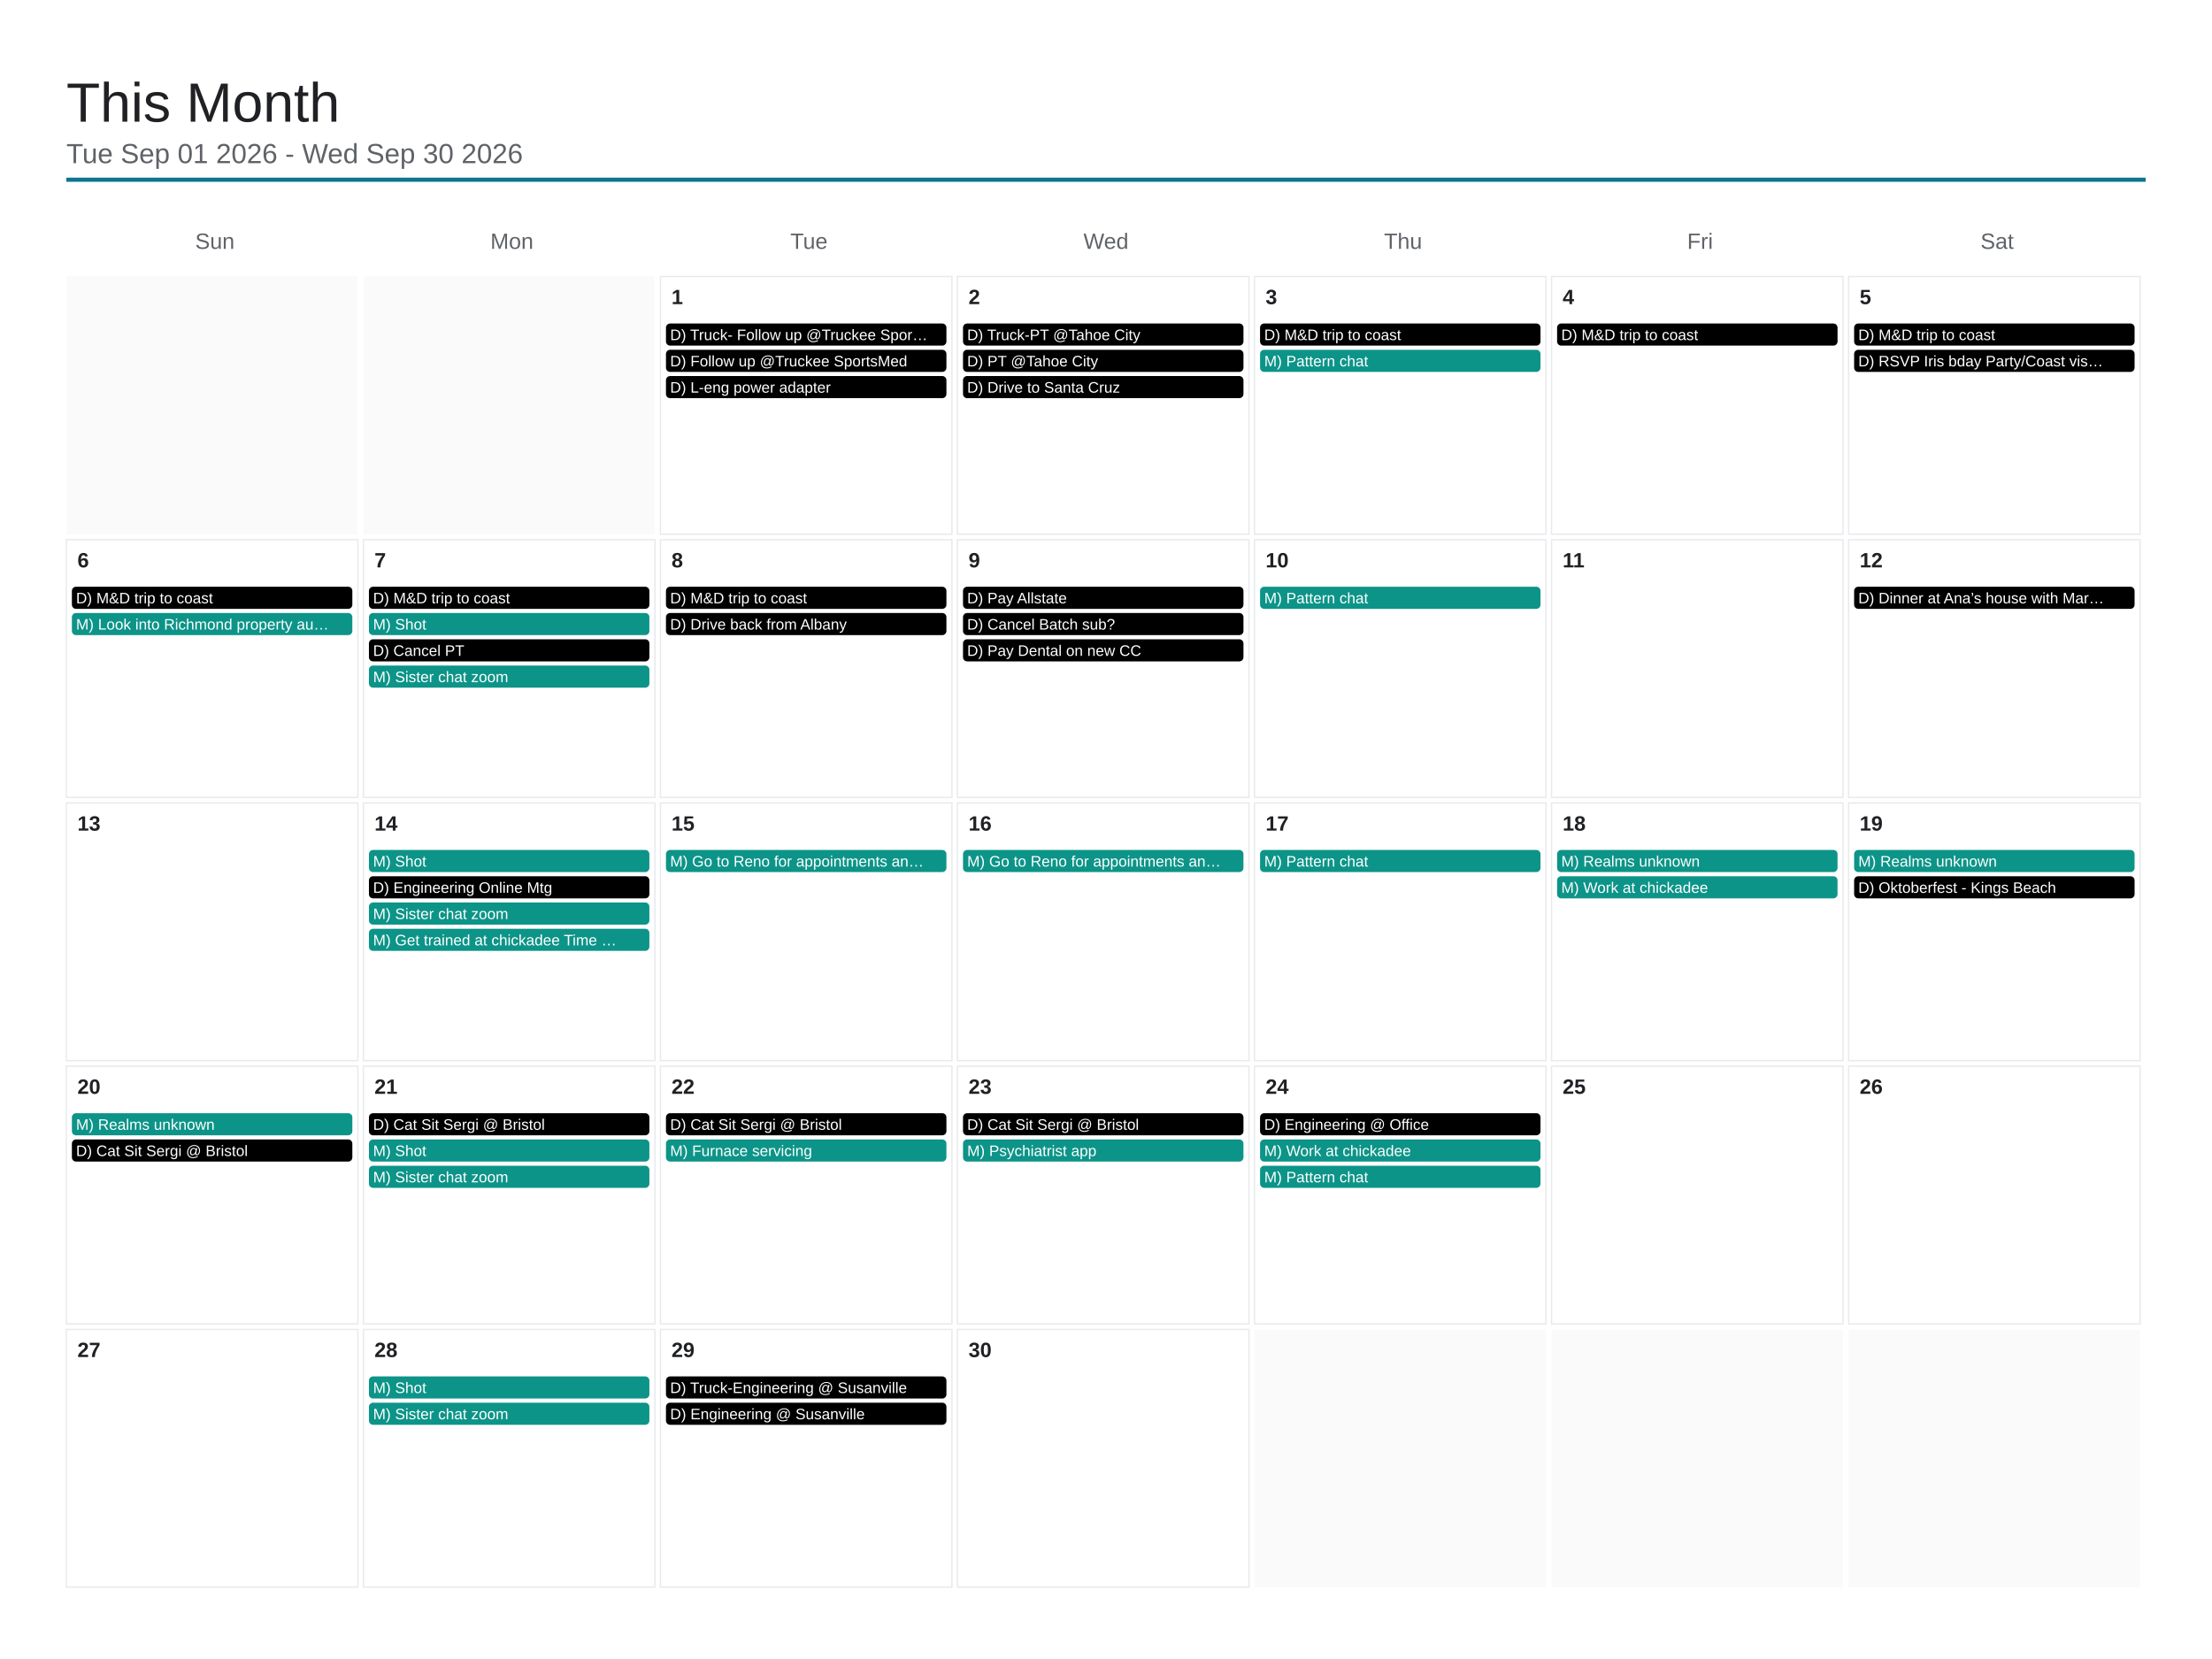
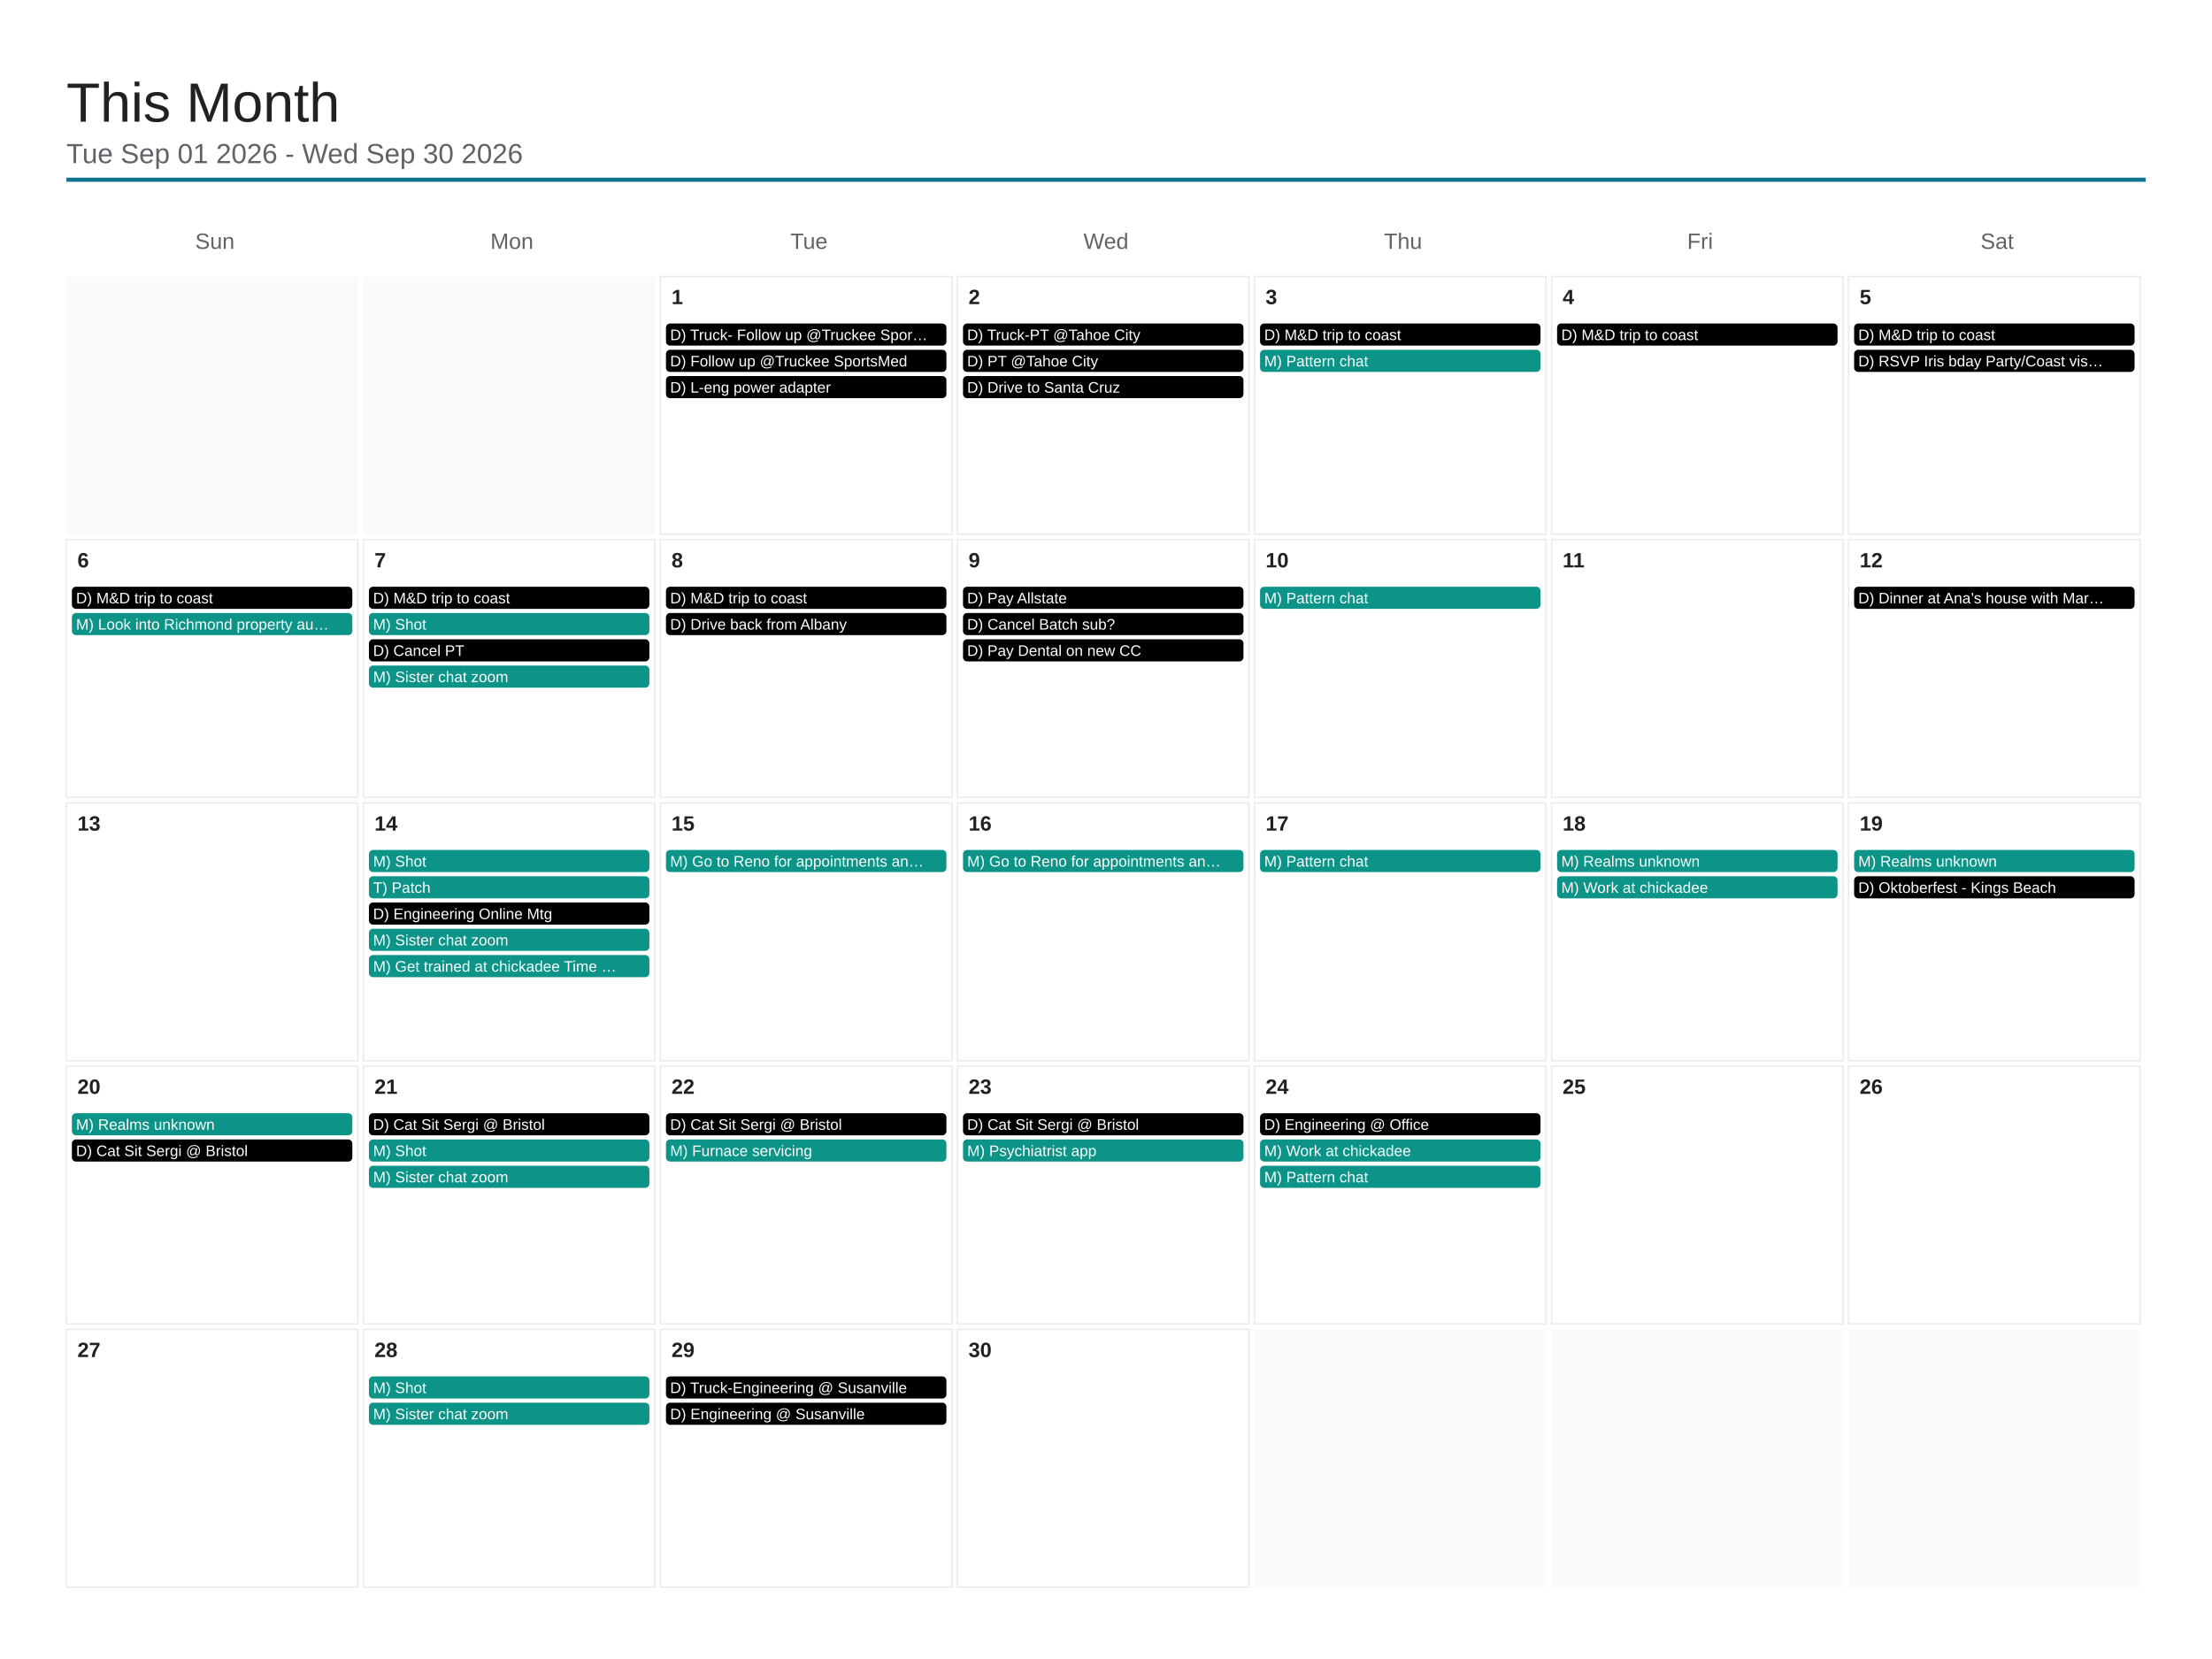
<svg xmlns="http://www.w3.org/2000/svg" viewBox="0 0 1600 1200" width="1600" height="1200">
  <rect x="0" y="0" width="1600" height="1200" fill="#ffffff" />
  <text x="48" y="88" font-family="Arial, Helvetica, sans-serif" font-size="40" font-weight="500" fill="#202124">This Month</text>
  <text x="48" y="118" font-family="Arial, Helvetica, sans-serif" font-size="20" fill="#5f6368">Tue Sep 01 2026 - Wed Sep 30 2026</text>
  <line x1="48" y1="130" x2="1552" y2="130" stroke="#0e7490" stroke-width="3" />
  <text x="155.429" y="180" font-family="Arial, Helvetica, sans-serif" font-size="16" fill="#5f6368" text-anchor="middle">Sun</text>
  <text x="370.286" y="180" font-family="Arial, Helvetica, sans-serif" font-size="16" fill="#5f6368" text-anchor="middle">Mon</text>
  <text x="585.143" y="180" font-family="Arial, Helvetica, sans-serif" font-size="16" fill="#5f6368" text-anchor="middle">Tue</text>
  <text x="800" y="180" font-family="Arial, Helvetica, sans-serif" font-size="16" fill="#5f6368" text-anchor="middle">Wed</text>
  <text x="1014.857" y="180" font-family="Arial, Helvetica, sans-serif" font-size="16" fill="#5f6368" text-anchor="middle">Thu</text>
  <text x="1229.714" y="180" font-family="Arial, Helvetica, sans-serif" font-size="16" fill="#5f6368" text-anchor="middle">Fri</text>
  <text x="1444.571" y="180" font-family="Arial, Helvetica, sans-serif" font-size="16" fill="#5f6368" text-anchor="middle">Sat</text>
  <rect x="48" y="200" width="210.857" height="186.4" fill="#fafafa" />
  <rect x="262.857" y="200" width="210.857" height="186.4" fill="#fafafa" />
  <rect x="477.714" y="200" width="210.857" height="186.4" fill="none" stroke="#e8eaed" stroke-width="1" />
  <text x="485.714" y="220" font-family="Arial, Helvetica, sans-serif" font-size="15" font-weight="600" fill="#202124">1</text>
  <rect x="481.714" y="234" width="202.857" height="16" rx="3" fill="#000000" />
  <text x="484.714" y="246" font-family="Arial, Helvetica, sans-serif" font-size="11" fill="#ffffff">D) Truck- Follow up @Truckee Spor…</text>
  <rect x="481.714" y="253" width="202.857" height="16" rx="3" fill="#000000" />
  <text x="484.714" y="265" font-family="Arial, Helvetica, sans-serif" font-size="11" fill="#ffffff">D) Follow up @Truckee SportsMed</text>
  <rect x="481.714" y="272" width="202.857" height="16" rx="3" fill="#000000" />
  <text x="484.714" y="284" font-family="Arial, Helvetica, sans-serif" font-size="11" fill="#ffffff">D) L-eng power adapter</text>
  <rect x="692.571" y="200" width="210.857" height="186.4" fill="none" stroke="#e8eaed" stroke-width="1" />
  <text x="700.571" y="220" font-family="Arial, Helvetica, sans-serif" font-size="15" font-weight="600" fill="#202124">2</text>
  <rect x="696.571" y="234" width="202.857" height="16" rx="3" fill="#000000" />
  <text x="699.571" y="246" font-family="Arial, Helvetica, sans-serif" font-size="11" fill="#ffffff">D) Truck-PT @Tahoe City</text>
  <rect x="696.571" y="253" width="202.857" height="16" rx="3" fill="#000000" />
  <text x="699.571" y="265" font-family="Arial, Helvetica, sans-serif" font-size="11" fill="#ffffff">D) PT @Tahoe City</text>
  <rect x="696.571" y="272" width="202.857" height="16" rx="3" fill="#000000" />
  <text x="699.571" y="284" font-family="Arial, Helvetica, sans-serif" font-size="11" fill="#ffffff">D) Drive to Santa Cruz</text>
  <rect x="907.429" y="200" width="210.857" height="186.4" fill="none" stroke="#e8eaed" stroke-width="1" />
  <text x="915.429" y="220" font-family="Arial, Helvetica, sans-serif" font-size="15" font-weight="600" fill="#202124">3</text>
  <rect x="911.429" y="234" width="202.857" height="16" rx="3" fill="#000000" />
  <text x="914.429" y="246" font-family="Arial, Helvetica, sans-serif" font-size="11" fill="#ffffff">D) M&amp;D trip to coast</text>
  <rect x="911.429" y="253" width="202.857" height="16" rx="3" fill="#0d9488" />
  <text x="914.429" y="265" font-family="Arial, Helvetica, sans-serif" font-size="11" fill="#ffffff">M) Pattern chat</text>
  <rect x="1122.286" y="200" width="210.857" height="186.4" fill="none" stroke="#e8eaed" stroke-width="1" />
  <text x="1130.286" y="220" font-family="Arial, Helvetica, sans-serif" font-size="15" font-weight="600" fill="#202124">4</text>
  <rect x="1126.286" y="234" width="202.857" height="16" rx="3" fill="#000000" />
  <text x="1129.286" y="246" font-family="Arial, Helvetica, sans-serif" font-size="11" fill="#ffffff">D) M&amp;D trip to coast</text>
  <rect x="1337.143" y="200" width="210.857" height="186.4" fill="none" stroke="#e8eaed" stroke-width="1" />
  <text x="1345.143" y="220" font-family="Arial, Helvetica, sans-serif" font-size="15" font-weight="600" fill="#202124">5</text>
  <rect x="1341.143" y="234" width="202.857" height="16" rx="3" fill="#000000" />
  <text x="1344.143" y="246" font-family="Arial, Helvetica, sans-serif" font-size="11" fill="#ffffff">D) M&amp;D trip to coast</text>
  <rect x="1341.143" y="253" width="202.857" height="16" rx="3" fill="#000000" />
  <text x="1344.143" y="265" font-family="Arial, Helvetica, sans-serif" font-size="11" fill="#ffffff">D) RSVP Iris bday Party/Coast vis…</text>
  <rect x="48" y="390.4" width="210.857" height="186.4" fill="none" stroke="#e8eaed" stroke-width="1" />
  <text x="56" y="410.4" font-family="Arial, Helvetica, sans-serif" font-size="15" font-weight="600" fill="#202124">6</text>
  <rect x="52" y="424.4" width="202.857" height="16" rx="3" fill="#000000" />
  <text x="55" y="436.4" font-family="Arial, Helvetica, sans-serif" font-size="11" fill="#ffffff">D) M&amp;D trip to coast</text>
  <rect x="52" y="443.4" width="202.857" height="16" rx="3" fill="#0d9488" />
  <text x="55" y="455.4" font-family="Arial, Helvetica, sans-serif" font-size="11" fill="#ffffff">M) Look into Richmond property au…</text>
  <rect x="262.857" y="390.4" width="210.857" height="186.4" fill="none" stroke="#e8eaed" stroke-width="1" />
  <text x="270.857" y="410.4" font-family="Arial, Helvetica, sans-serif" font-size="15" font-weight="600" fill="#202124">7</text>
  <rect x="266.857" y="424.4" width="202.857" height="16" rx="3" fill="#000000" />
  <text x="269.857" y="436.4" font-family="Arial, Helvetica, sans-serif" font-size="11" fill="#ffffff">D) M&amp;D trip to coast</text>
  <rect x="266.857" y="443.4" width="202.857" height="16" rx="3" fill="#0d9488" />
  <text x="269.857" y="455.4" font-family="Arial, Helvetica, sans-serif" font-size="11" fill="#ffffff">M) Shot</text>
  <rect x="266.857" y="462.4" width="202.857" height="16" rx="3" fill="#000000" />
  <text x="269.857" y="474.4" font-family="Arial, Helvetica, sans-serif" font-size="11" fill="#ffffff">D) Cancel PT</text>
  <rect x="266.857" y="481.4" width="202.857" height="16" rx="3" fill="#0d9488" />
  <text x="269.857" y="493.4" font-family="Arial, Helvetica, sans-serif" font-size="11" fill="#ffffff">M) Sister chat zoom</text>
  <rect x="477.714" y="390.4" width="210.857" height="186.4" fill="none" stroke="#e8eaed" stroke-width="1" />
  <text x="485.714" y="410.4" font-family="Arial, Helvetica, sans-serif" font-size="15" font-weight="600" fill="#202124">8</text>
  <rect x="481.714" y="424.4" width="202.857" height="16" rx="3" fill="#000000" />
  <text x="484.714" y="436.4" font-family="Arial, Helvetica, sans-serif" font-size="11" fill="#ffffff">D) M&amp;D trip to coast</text>
  <rect x="481.714" y="443.4" width="202.857" height="16" rx="3" fill="#000000" />
  <text x="484.714" y="455.4" font-family="Arial, Helvetica, sans-serif" font-size="11" fill="#ffffff">D) Drive back from Albany</text>
  <rect x="692.571" y="390.4" width="210.857" height="186.4" fill="none" stroke="#e8eaed" stroke-width="1" />
  <text x="700.571" y="410.4" font-family="Arial, Helvetica, sans-serif" font-size="15" font-weight="600" fill="#202124">9</text>
  <rect x="696.571" y="424.4" width="202.857" height="16" rx="3" fill="#000000" />
  <text x="699.571" y="436.4" font-family="Arial, Helvetica, sans-serif" font-size="11" fill="#ffffff">D) Pay Allstate</text>
  <rect x="696.571" y="443.4" width="202.857" height="16" rx="3" fill="#000000" />
  <text x="699.571" y="455.4" font-family="Arial, Helvetica, sans-serif" font-size="11" fill="#ffffff">D) Cancel Batch sub?</text>
  <rect x="696.571" y="462.4" width="202.857" height="16" rx="3" fill="#000000" />
  <text x="699.571" y="474.4" font-family="Arial, Helvetica, sans-serif" font-size="11" fill="#ffffff">D) Pay Dental on new CC</text>
  <rect x="907.429" y="390.4" width="210.857" height="186.4" fill="none" stroke="#e8eaed" stroke-width="1" />
  <text x="915.429" y="410.4" font-family="Arial, Helvetica, sans-serif" font-size="15" font-weight="600" fill="#202124">10</text>
  <rect x="911.429" y="424.4" width="202.857" height="16" rx="3" fill="#0d9488" />
  <text x="914.429" y="436.4" font-family="Arial, Helvetica, sans-serif" font-size="11" fill="#ffffff">M) Pattern chat</text>
  <rect x="1122.286" y="390.4" width="210.857" height="186.4" fill="none" stroke="#e8eaed" stroke-width="1" />
  <text x="1130.286" y="410.4" font-family="Arial, Helvetica, sans-serif" font-size="15" font-weight="600" fill="#202124">11</text>
  <rect x="1337.143" y="390.4" width="210.857" height="186.4" fill="none" stroke="#e8eaed" stroke-width="1" />
  <text x="1345.143" y="410.4" font-family="Arial, Helvetica, sans-serif" font-size="15" font-weight="600" fill="#202124">12</text>
  <rect x="1341.143" y="424.4" width="202.857" height="16" rx="3" fill="#000000" />
  <text x="1344.143" y="436.4" font-family="Arial, Helvetica, sans-serif" font-size="11" fill="#ffffff">D) Dinner at Ana’s house with Mar…</text>
  <rect x="48" y="580.8" width="210.857" height="186.4" fill="none" stroke="#e8eaed" stroke-width="1" />
  <text x="56" y="600.8" font-family="Arial, Helvetica, sans-serif" font-size="15" font-weight="600" fill="#202124">13</text>
  <rect x="262.857" y="580.8" width="210.857" height="186.4" fill="none" stroke="#e8eaed" stroke-width="1" />
  <text x="270.857" y="600.8" font-family="Arial, Helvetica, sans-serif" font-size="15" font-weight="600" fill="#202124">14</text>
  <rect x="266.857" y="614.8" width="202.857" height="16" rx="3" fill="#0d9488" />
  <text x="269.857" y="626.8" font-family="Arial, Helvetica, sans-serif" font-size="11" fill="#ffffff">M) Shot</text>
-   <rect x="266.857" y="633.8" width="202.857" height="16" rx="3" fill="#000000" />
-   <text x="269.857" y="645.8" font-family="Arial, Helvetica, sans-serif" font-size="11" fill="#ffffff">D) Engineering Online Mtg</text>
-   <rect x="266.857" y="652.8" width="202.857" height="16" rx="3" fill="#0d9488" />
-   <text x="269.857" y="664.8" font-family="Arial, Helvetica, sans-serif" font-size="11" fill="#ffffff">M) Sister chat zoom</text>
+   <rect x="266.857" y="633.8" width="202.857" height="16" rx="3" fill="#0d9488" />
+   <text x="269.857" y="645.8" font-family="Arial, Helvetica, sans-serif" font-size="11" fill="#ffffff">T) Patch</text>
+   <rect x="266.857" y="652.8" width="202.857" height="16" rx="3" fill="#000000" />
+   <text x="269.857" y="664.8" font-family="Arial, Helvetica, sans-serif" font-size="11" fill="#ffffff">D) Engineering Online Mtg</text>
  <rect x="266.857" y="671.8" width="202.857" height="16" rx="3" fill="#0d9488" />
-   <text x="269.857" y="683.8" font-family="Arial, Helvetica, sans-serif" font-size="11" fill="#ffffff">M) Get trained at chickadee Time …</text>
+   <text x="269.857" y="683.8" font-family="Arial, Helvetica, sans-serif" font-size="11" fill="#ffffff">M) Sister chat zoom</text>
+   <rect x="266.857" y="690.8" width="202.857" height="16" rx="3" fill="#0d9488" />
+   <text x="269.857" y="702.8" font-family="Arial, Helvetica, sans-serif" font-size="11" fill="#ffffff">M) Get trained at chickadee Time …</text>
  <rect x="477.714" y="580.8" width="210.857" height="186.4" fill="none" stroke="#e8eaed" stroke-width="1" />
  <text x="485.714" y="600.8" font-family="Arial, Helvetica, sans-serif" font-size="15" font-weight="600" fill="#202124">15</text>
  <rect x="481.714" y="614.8" width="202.857" height="16" rx="3" fill="#0d9488" />
  <text x="484.714" y="626.8" font-family="Arial, Helvetica, sans-serif" font-size="11" fill="#ffffff">M) Go to Reno for appointments an…</text>
  <rect x="692.571" y="580.8" width="210.857" height="186.4" fill="none" stroke="#e8eaed" stroke-width="1" />
  <text x="700.571" y="600.8" font-family="Arial, Helvetica, sans-serif" font-size="15" font-weight="600" fill="#202124">16</text>
  <rect x="696.571" y="614.8" width="202.857" height="16" rx="3" fill="#0d9488" />
  <text x="699.571" y="626.8" font-family="Arial, Helvetica, sans-serif" font-size="11" fill="#ffffff">M) Go to Reno for appointments an…</text>
  <rect x="907.429" y="580.8" width="210.857" height="186.4" fill="none" stroke="#e8eaed" stroke-width="1" />
  <text x="915.429" y="600.8" font-family="Arial, Helvetica, sans-serif" font-size="15" font-weight="600" fill="#202124">17</text>
  <rect x="911.429" y="614.8" width="202.857" height="16" rx="3" fill="#0d9488" />
  <text x="914.429" y="626.8" font-family="Arial, Helvetica, sans-serif" font-size="11" fill="#ffffff">M) Pattern chat</text>
  <rect x="1122.286" y="580.8" width="210.857" height="186.4" fill="none" stroke="#e8eaed" stroke-width="1" />
  <text x="1130.286" y="600.8" font-family="Arial, Helvetica, sans-serif" font-size="15" font-weight="600" fill="#202124">18</text>
  <rect x="1126.286" y="614.8" width="202.857" height="16" rx="3" fill="#0d9488" />
  <text x="1129.286" y="626.8" font-family="Arial, Helvetica, sans-serif" font-size="11" fill="#ffffff">M) Realms unknown</text>
  <rect x="1126.286" y="633.8" width="202.857" height="16" rx="3" fill="#0d9488" />
  <text x="1129.286" y="645.8" font-family="Arial, Helvetica, sans-serif" font-size="11" fill="#ffffff">M) Work at chickadee</text>
  <rect x="1337.143" y="580.8" width="210.857" height="186.4" fill="none" stroke="#e8eaed" stroke-width="1" />
  <text x="1345.143" y="600.8" font-family="Arial, Helvetica, sans-serif" font-size="15" font-weight="600" fill="#202124">19</text>
  <rect x="1341.143" y="614.8" width="202.857" height="16" rx="3" fill="#0d9488" />
  <text x="1344.143" y="626.8" font-family="Arial, Helvetica, sans-serif" font-size="11" fill="#ffffff">M) Realms unknown</text>
  <rect x="1341.143" y="633.8" width="202.857" height="16" rx="3" fill="#000000" />
  <text x="1344.143" y="645.8" font-family="Arial, Helvetica, sans-serif" font-size="11" fill="#ffffff">D) Oktoberfest - Kings Beach</text>
  <rect x="48" y="771.2" width="210.857" height="186.4" fill="none" stroke="#e8eaed" stroke-width="1" />
  <text x="56" y="791.2" font-family="Arial, Helvetica, sans-serif" font-size="15" font-weight="600" fill="#202124">20</text>
  <rect x="52" y="805.2" width="202.857" height="16" rx="3" fill="#0d9488" />
  <text x="55" y="817.2" font-family="Arial, Helvetica, sans-serif" font-size="11" fill="#ffffff">M) Realms unknown</text>
  <rect x="52" y="824.2" width="202.857" height="16" rx="3" fill="#000000" />
  <text x="55" y="836.2" font-family="Arial, Helvetica, sans-serif" font-size="11" fill="#ffffff">D) Cat Sit Sergi @ Bristol</text>
  <rect x="262.857" y="771.2" width="210.857" height="186.4" fill="none" stroke="#e8eaed" stroke-width="1" />
  <text x="270.857" y="791.2" font-family="Arial, Helvetica, sans-serif" font-size="15" font-weight="600" fill="#202124">21</text>
  <rect x="266.857" y="805.2" width="202.857" height="16" rx="3" fill="#000000" />
  <text x="269.857" y="817.2" font-family="Arial, Helvetica, sans-serif" font-size="11" fill="#ffffff">D) Cat Sit Sergi @ Bristol</text>
  <rect x="266.857" y="824.2" width="202.857" height="16" rx="3" fill="#0d9488" />
  <text x="269.857" y="836.2" font-family="Arial, Helvetica, sans-serif" font-size="11" fill="#ffffff">M) Shot</text>
  <rect x="266.857" y="843.2" width="202.857" height="16" rx="3" fill="#0d9488" />
  <text x="269.857" y="855.2" font-family="Arial, Helvetica, sans-serif" font-size="11" fill="#ffffff">M) Sister chat zoom</text>
  <rect x="477.714" y="771.2" width="210.857" height="186.4" fill="none" stroke="#e8eaed" stroke-width="1" />
  <text x="485.714" y="791.2" font-family="Arial, Helvetica, sans-serif" font-size="15" font-weight="600" fill="#202124">22</text>
  <rect x="481.714" y="805.2" width="202.857" height="16" rx="3" fill="#000000" />
  <text x="484.714" y="817.2" font-family="Arial, Helvetica, sans-serif" font-size="11" fill="#ffffff">D) Cat Sit Sergi @ Bristol</text>
  <rect x="481.714" y="824.2" width="202.857" height="16" rx="3" fill="#0d9488" />
  <text x="484.714" y="836.2" font-family="Arial, Helvetica, sans-serif" font-size="11" fill="#ffffff">M) Furnace servicing</text>
  <rect x="692.571" y="771.2" width="210.857" height="186.4" fill="none" stroke="#e8eaed" stroke-width="1" />
  <text x="700.571" y="791.2" font-family="Arial, Helvetica, sans-serif" font-size="15" font-weight="600" fill="#202124">23</text>
  <rect x="696.571" y="805.2" width="202.857" height="16" rx="3" fill="#000000" />
  <text x="699.571" y="817.2" font-family="Arial, Helvetica, sans-serif" font-size="11" fill="#ffffff">D) Cat Sit Sergi @ Bristol</text>
  <rect x="696.571" y="824.2" width="202.857" height="16" rx="3" fill="#0d9488" />
  <text x="699.571" y="836.2" font-family="Arial, Helvetica, sans-serif" font-size="11" fill="#ffffff">M) Psychiatrist app</text>
  <rect x="907.429" y="771.2" width="210.857" height="186.4" fill="none" stroke="#e8eaed" stroke-width="1" />
  <text x="915.429" y="791.2" font-family="Arial, Helvetica, sans-serif" font-size="15" font-weight="600" fill="#202124">24</text>
  <rect x="911.429" y="805.2" width="202.857" height="16" rx="3" fill="#000000" />
  <text x="914.429" y="817.2" font-family="Arial, Helvetica, sans-serif" font-size="11" fill="#ffffff">D) Engineering @ Office</text>
  <rect x="911.429" y="824.2" width="202.857" height="16" rx="3" fill="#0d9488" />
  <text x="914.429" y="836.2" font-family="Arial, Helvetica, sans-serif" font-size="11" fill="#ffffff">M) Work at chickadee</text>
  <rect x="911.429" y="843.2" width="202.857" height="16" rx="3" fill="#0d9488" />
  <text x="914.429" y="855.2" font-family="Arial, Helvetica, sans-serif" font-size="11" fill="#ffffff">M) Pattern chat</text>
  <rect x="1122.286" y="771.2" width="210.857" height="186.4" fill="none" stroke="#e8eaed" stroke-width="1" />
  <text x="1130.286" y="791.2" font-family="Arial, Helvetica, sans-serif" font-size="15" font-weight="600" fill="#202124">25</text>
  <rect x="1337.143" y="771.2" width="210.857" height="186.4" fill="none" stroke="#e8eaed" stroke-width="1" />
  <text x="1345.143" y="791.2" font-family="Arial, Helvetica, sans-serif" font-size="15" font-weight="600" fill="#202124">26</text>
  <rect x="48" y="961.6" width="210.857" height="186.4" fill="none" stroke="#e8eaed" stroke-width="1" />
  <text x="56" y="981.6" font-family="Arial, Helvetica, sans-serif" font-size="15" font-weight="600" fill="#202124">27</text>
  <rect x="262.857" y="961.6" width="210.857" height="186.4" fill="none" stroke="#e8eaed" stroke-width="1" />
  <text x="270.857" y="981.6" font-family="Arial, Helvetica, sans-serif" font-size="15" font-weight="600" fill="#202124">28</text>
  <rect x="266.857" y="995.6" width="202.857" height="16" rx="3" fill="#0d9488" />
  <text x="269.857" y="1007.6" font-family="Arial, Helvetica, sans-serif" font-size="11" fill="#ffffff">M) Shot</text>
  <rect x="266.857" y="1014.6" width="202.857" height="16" rx="3" fill="#0d9488" />
  <text x="269.857" y="1026.6" font-family="Arial, Helvetica, sans-serif" font-size="11" fill="#ffffff">M) Sister chat zoom</text>
  <rect x="477.714" y="961.6" width="210.857" height="186.4" fill="none" stroke="#e8eaed" stroke-width="1" />
  <text x="485.714" y="981.6" font-family="Arial, Helvetica, sans-serif" font-size="15" font-weight="600" fill="#202124">29</text>
  <rect x="481.714" y="995.6" width="202.857" height="16" rx="3" fill="#000000" />
  <text x="484.714" y="1007.6" font-family="Arial, Helvetica, sans-serif" font-size="11" fill="#ffffff">D) Truck-Engineering @ Susanville</text>
  <rect x="481.714" y="1014.6" width="202.857" height="16" rx="3" fill="#000000" />
  <text x="484.714" y="1026.6" font-family="Arial, Helvetica, sans-serif" font-size="11" fill="#ffffff">D) Engineering @ Susanville</text>
  <rect x="692.571" y="961.6" width="210.857" height="186.4" fill="none" stroke="#e8eaed" stroke-width="1" />
  <text x="700.571" y="981.6" font-family="Arial, Helvetica, sans-serif" font-size="15" font-weight="600" fill="#202124">30</text>
  <rect x="907.429" y="961.6" width="210.857" height="186.4" fill="#fafafa" />
  <rect x="1122.286" y="961.6" width="210.857" height="186.4" fill="#fafafa" />
  <rect x="1337.143" y="961.6" width="210.857" height="186.4" fill="#fafafa" />
</svg>
